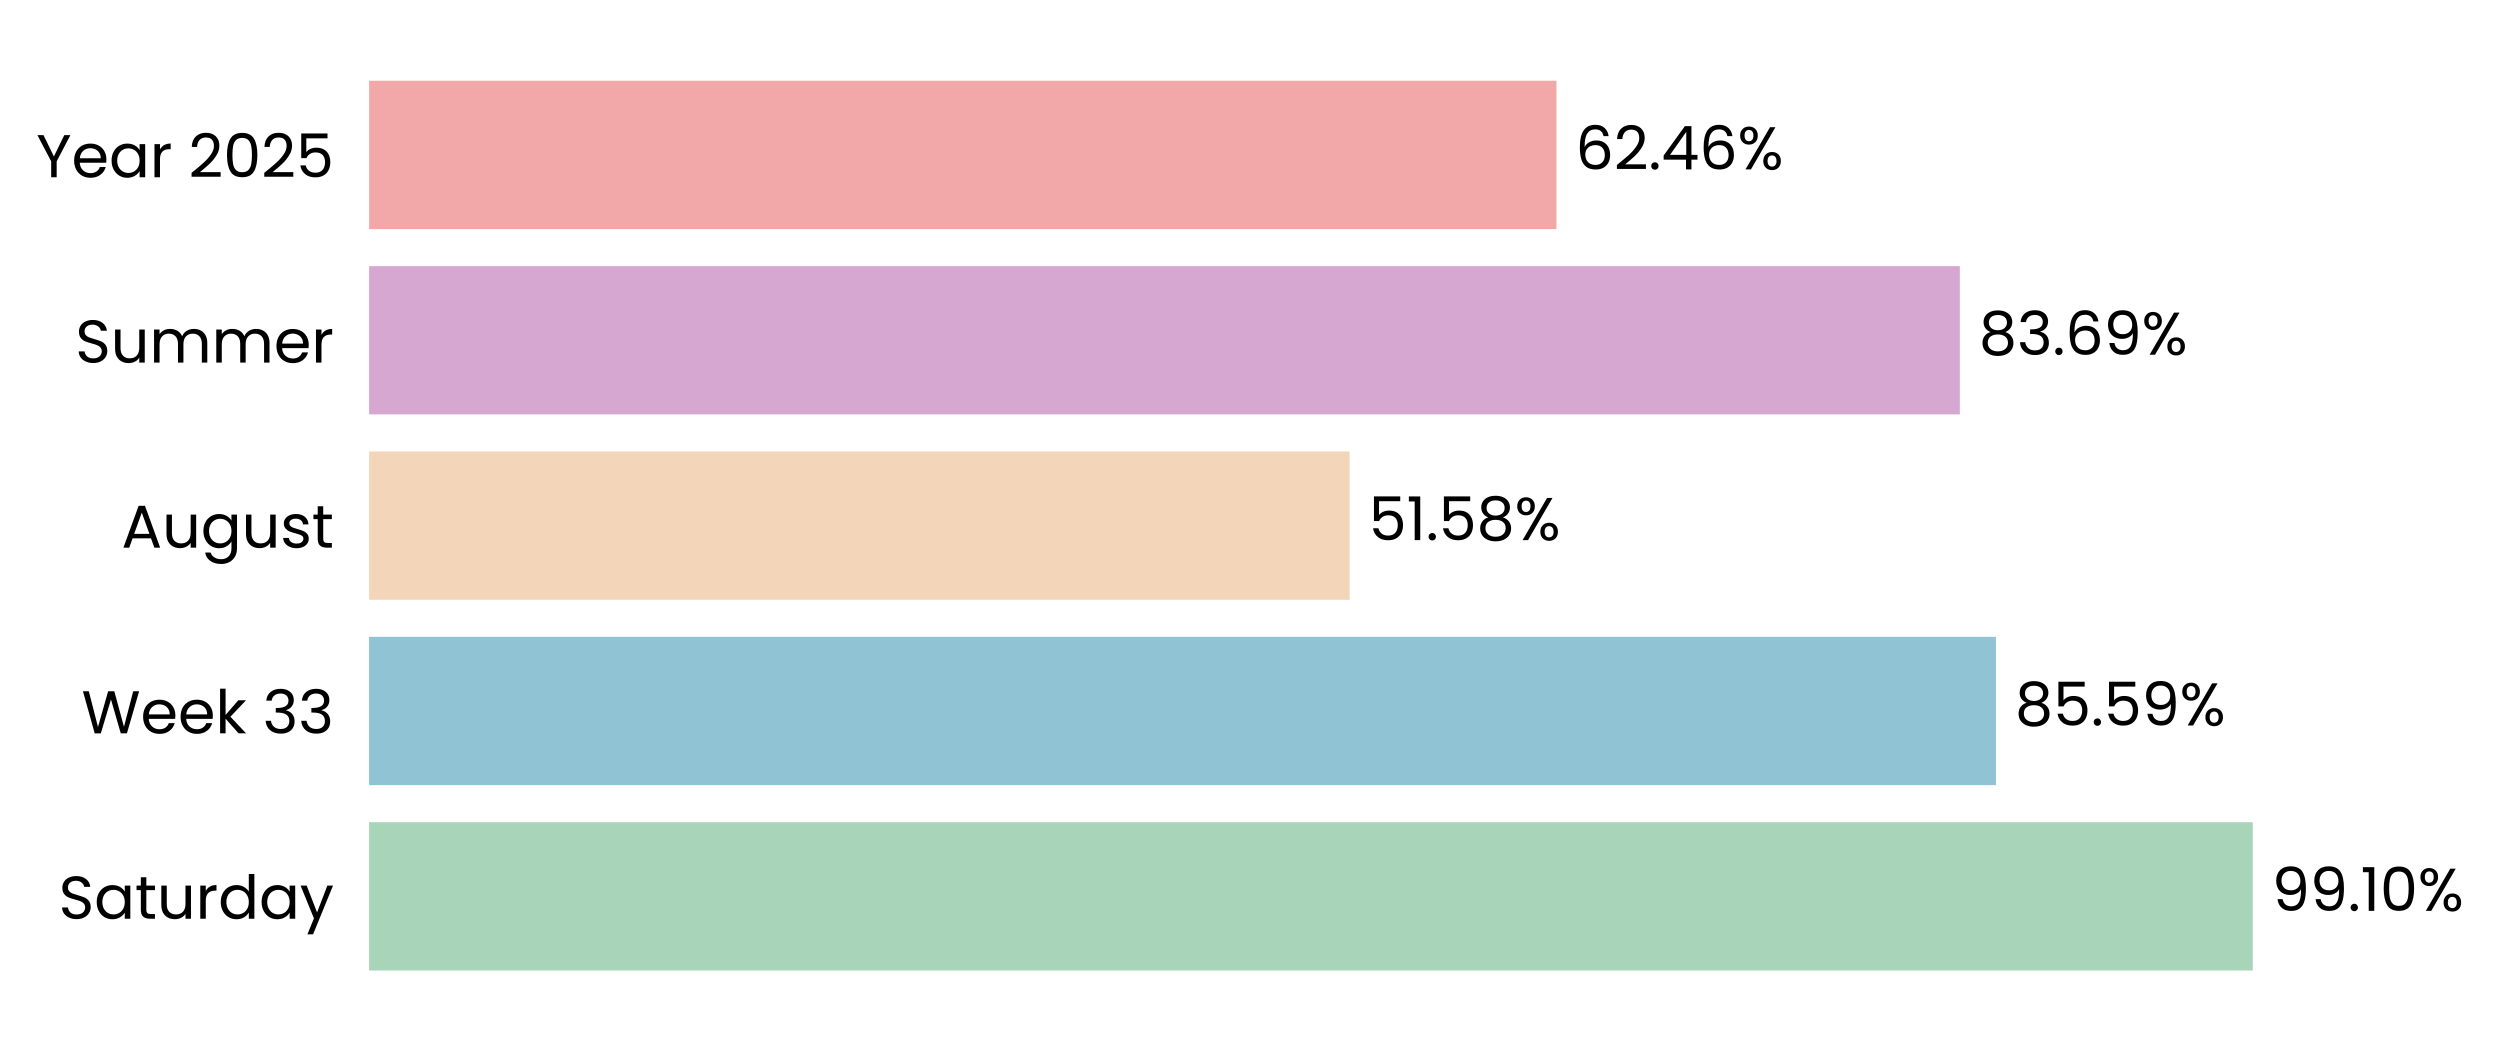
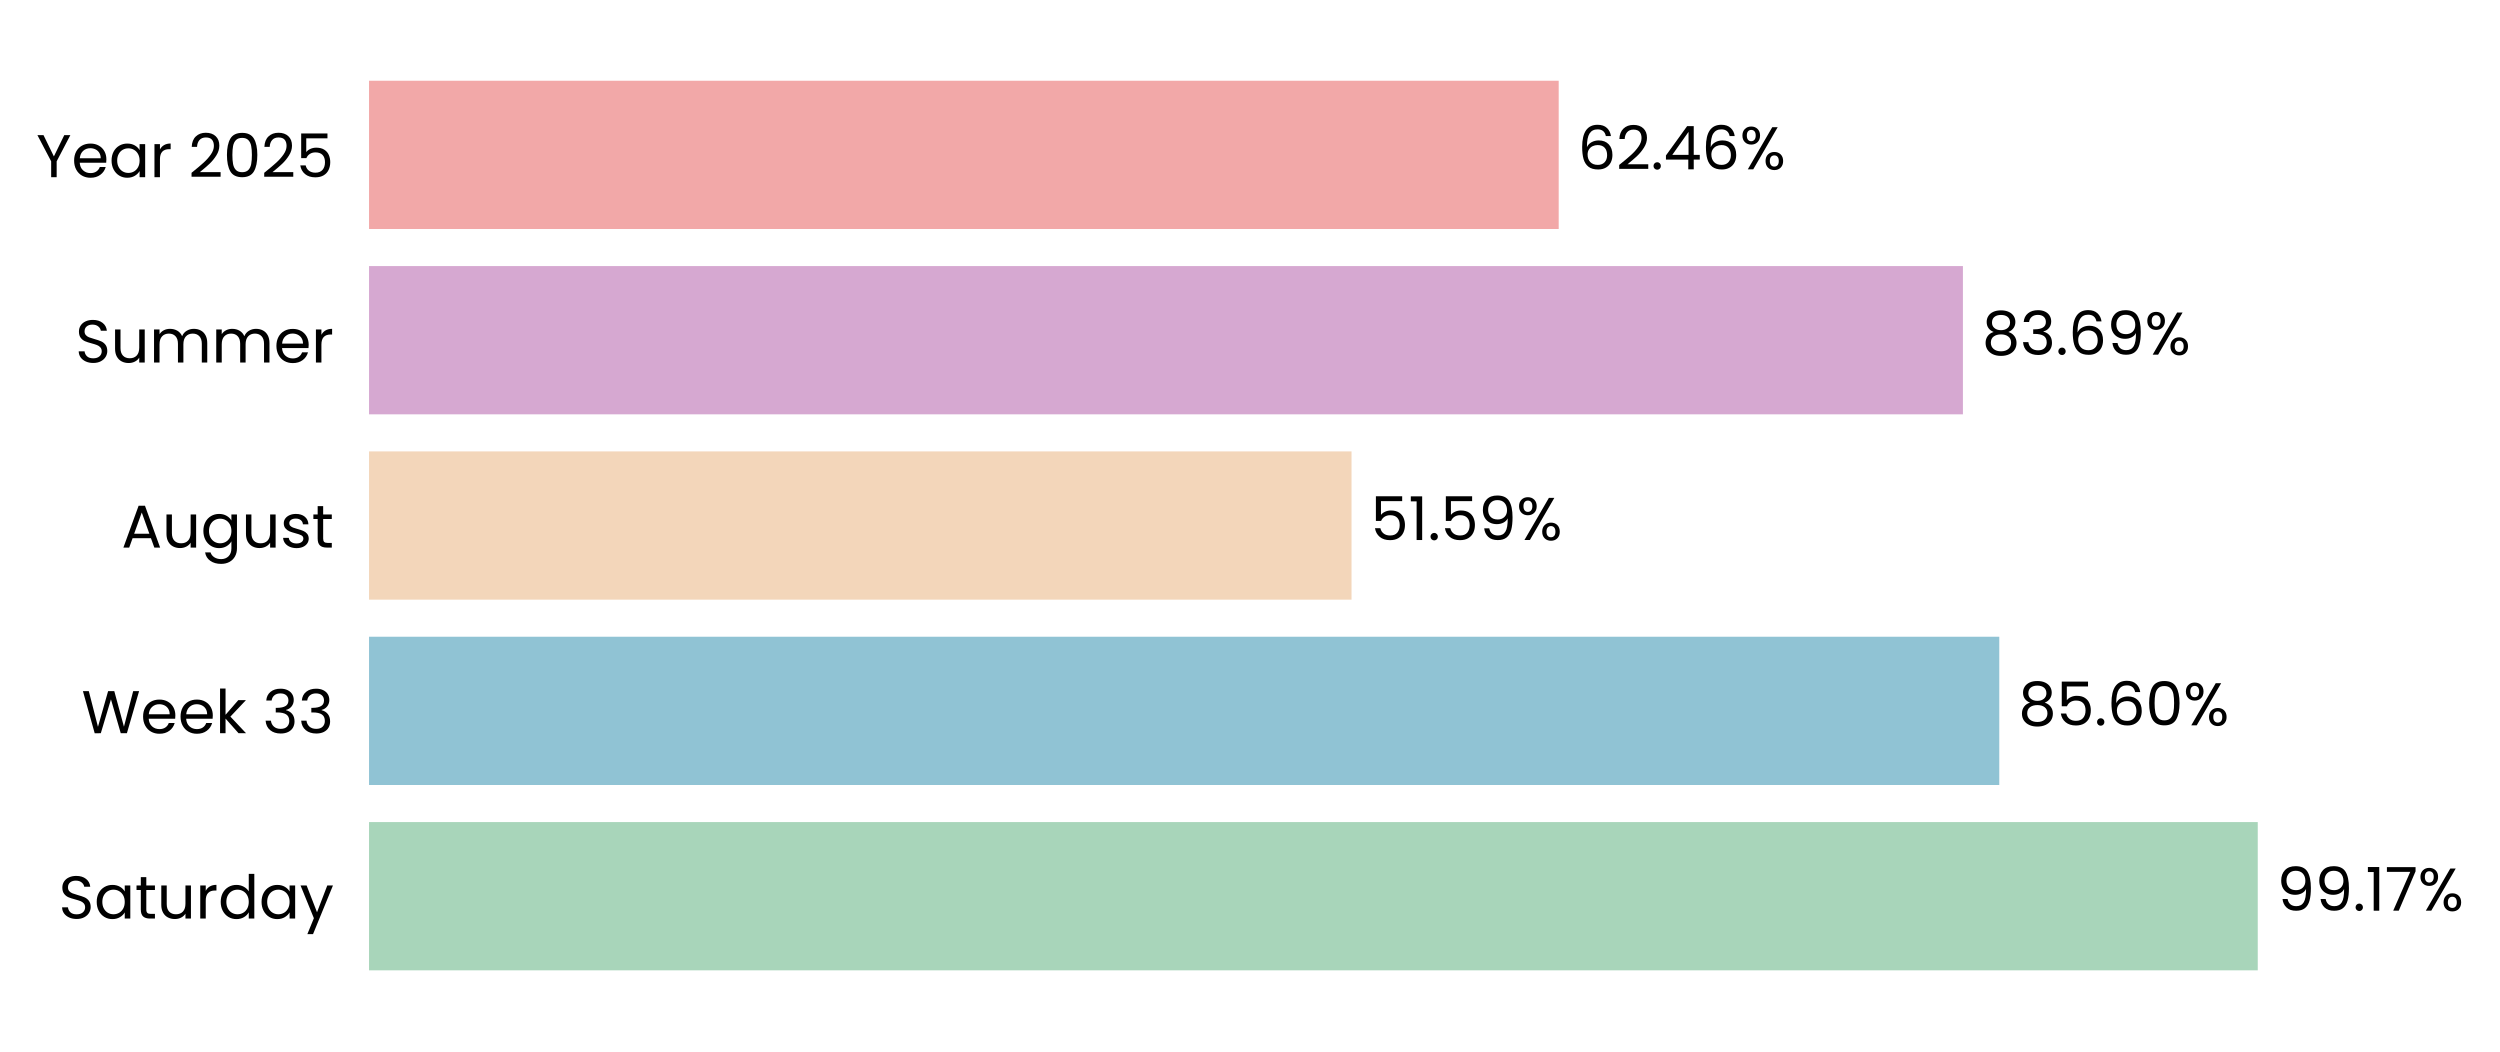
- <svg xmlns="http://www.w3.org/2000/svg" xmlns:xlink="http://www.w3.org/1999/xlink" width="496.553pt" height="208.8pt" viewBox="0 0 496.553 208.8" version="1.1">
+ <svg xmlns="http://www.w3.org/2000/svg" xmlns:xlink="http://www.w3.org/1999/xlink" width="496.641pt" height="208.8pt" viewBox="0 0 496.641 208.8" version="1.1">
  <defs>
    <style type="text/css">*{stroke-linejoin: round; stroke-linecap: butt}</style>
  </defs>
  <g id="figure_1">
    <g id="patch_1">
-       <path d="M 0 208.8  L 496.553 208.8  L 496.553 0  L 0 0  L 0 208.8  z " style="fill: none" />
+       <path d="M 0 208.8  L 496.641 208.8  L 496.641 0  L 0 0  L 0 208.8  z " style="fill: none" />
    </g>
    <g id="axes_1">
      <g id="patch_2">
-         <path d="M 73.311 201.6  L 450.861 201.6  L 450.861 7.2  L 73.311 7.2  L 73.311 201.6  z " style="fill: none" />
+         <path d="M 73.311 201.6  L 451.67 201.6  L 451.67 7.2  L 73.311 7.2  L 73.311 201.6  z " style="fill: none" />
      </g>
      <g id="patch_3">
-         <path d="M 73.311 192.764  L 447.453 192.764  L 447.453 163.309  L 73.311 163.309  z " clip-path="url(#p5dbfa4b8d2)" style="fill: #a8d5ba" />
+         <path d="M 73.311 192.764  L 448.517 192.764  L 448.517 163.309  L 73.311 163.309  z " clip-path="url(#p21eee72054)" style="fill: #a8d5ba" />
      </g>
      <g id="patch_4">
-         <path d="M 73.311 155.945  L 396.439 155.945  L 396.439 126.491  L 73.311 126.491  z " clip-path="url(#p5dbfa4b8d2)" style="fill: #90c3d4" />
+         <path d="M 73.311 155.945  L 397.169 155.945  L 397.169 126.491  L 73.311 126.491  z " clip-path="url(#p21eee72054)" style="fill: #90c3d4" />
      </g>
      <g id="patch_5">
-         <path d="M 73.311 119.127  L 268.066 119.127  L 268.066 89.673  L 73.311 89.673  z " clip-path="url(#p5dbfa4b8d2)" style="fill: #f3d6ba" />
+         <path d="M 73.311 119.127  L 268.492 119.127  L 268.492 89.673  L 73.311 89.673  z " clip-path="url(#p21eee72054)" style="fill: #f3d6ba" />
      </g>
      <g id="patch_6">
-         <path d="M 73.311 82.309  L 389.267 82.309  L 389.267 52.855  L 73.311 52.855  z " clip-path="url(#p5dbfa4b8d2)" style="fill: #d6a8d1" />
+         <path d="M 73.311 82.309  L 389.947 82.309  L 389.947 52.855  L 73.311 52.855  z " clip-path="url(#p21eee72054)" style="fill: #d6a8d1" />
      </g>
      <g id="patch_7">
-         <path d="M 73.311 45.491  L 309.142 45.491  L 309.142 16.036  L 73.311 16.036  z " clip-path="url(#p5dbfa4b8d2)" style="fill: #f2a8a8" />
+         <path d="M 73.311 45.491  L 309.647 45.491  L 309.647 16.036  L 73.311 16.036  z " clip-path="url(#p21eee72054)" style="fill: #f2a8a8" />
      </g>
      <g id="matplotlib.axis_1">
        <g id="ytick_1">
          <g id="text_1">
            <g transform="translate(11.65312 182.4764) scale(0.12 -0.12)">
              <defs>
                <path id="Poppins-Regular-53" d="M 1907 -45  Q 1466 -45 1117 112  Q 768 269 569 547  Q 371 826 365 1190  L 986 1190  Q 1018 877 1245 662  Q 1472 448 1907 448  Q 2323 448 2563 656  Q 2803 864 2803 1190  Q 2803 1446 2662 1606  Q 2522 1766 2310 1849  Q 2099 1933 1741 2029  Q 1299 2144 1033 2259  Q 768 2374 579 2620  Q 390 2867 390 3283  Q 390 3648 576 3929  Q 762 4211 1098 4364  Q 1434 4518 1869 4518  Q 2496 4518 2896 4204  Q 3296 3891 3347 3373  L 2707 3373  Q 2675 3629 2438 3824  Q 2202 4019 1811 4019  Q 1446 4019 1216 3830  Q 986 3642 986 3302  Q 986 3059 1123 2905  Q 1261 2752 1462 2672  Q 1664 2592 2029 2490  Q 2470 2368 2739 2249  Q 3008 2131 3200 1884  Q 3392 1638 3392 1216  Q 3392 890 3219 602  Q 3046 314 2707 134  Q 2368 -45 1907 -45  z " transform="scale(0.015625)" />
                <path id="Poppins-Regular-61" d="M 275 1766  Q 275 2304 492 2710  Q 710 3117 1091 3341  Q 1472 3565 1939 3565  Q 2400 3565 2739 3366  Q 3078 3168 3245 2867  L 3245 3507  L 3834 3507  L 3834 0  L 3245 0  L 3245 653  Q 3072 346 2729 144  Q 2387 -58 1933 -58  Q 1466 -58 1088 172  Q 710 403 492 819  Q 275 1235 275 1766  z M 3245 1760  Q 3245 2157 3085 2451  Q 2925 2746 2653 2902  Q 2381 3059 2054 3059  Q 1728 3059 1459 2905  Q 1190 2752 1030 2457  Q 870 2163 870 1766  Q 870 1363 1030 1065  Q 1190 768 1459 611  Q 1728 454 2054 454  Q 2381 454 2653 611  Q 2925 768 3085 1065  Q 3245 1363 3245 1760  z " transform="scale(0.015625)" />
                <path id="Poppins-Regular-74" d="M 1203 3027  L 1203 960  Q 1203 704 1312 598  Q 1421 493 1690 493  L 2118 493  L 2118 0  L 1594 0  Q 1107 0 864 224  Q 621 448 621 960  L 621 3027  L 166 3027  L 166 3507  L 621 3507  L 621 4390  L 1203 4390  L 1203 3507  L 2118 3507  L 2118 3027  L 1203 3027  z " transform="scale(0.015625)" />
                <path id="Poppins-Regular-75" d="M 3603 3507  L 3603 0  L 3021 0  L 3021 518  Q 2854 250 2556 99  Q 2259 -51 1901 -51  Q 1491 -51 1164 118  Q 838 288 649 627  Q 461 966 461 1453  L 461 3507  L 1037 3507  L 1037 1530  Q 1037 1011 1299 732  Q 1562 454 2016 454  Q 2483 454 2752 742  Q 3021 1030 3021 1581  L 3021 3507  L 3603 3507  z " transform="scale(0.015625)" />
                <path id="Poppins-Regular-72" d="M 1075 2938  Q 1229 3238 1513 3404  Q 1798 3571 2208 3571  L 2208 2970  L 2054 2970  Q 1075 2970 1075 1907  L 1075 0  L 493 0  L 493 3507  L 1075 3507  L 1075 2938  z " transform="scale(0.015625)" />
                <path id="Poppins-Regular-64" d="M 275 1766  Q 275 2304 492 2710  Q 710 3117 1091 3341  Q 1472 3565 1946 3565  Q 2355 3565 2707 3376  Q 3059 3187 3245 2880  L 3245 4736  L 3834 4736  L 3834 0  L 3245 0  L 3245 659  Q 3072 346 2733 144  Q 2394 -58 1939 -58  Q 1472 -58 1091 172  Q 710 403 492 819  Q 275 1235 275 1766  z M 3245 1760  Q 3245 2157 3085 2451  Q 2925 2746 2653 2902  Q 2381 3059 2054 3059  Q 1728 3059 1459 2905  Q 1190 2752 1030 2457  Q 870 2163 870 1766  Q 870 1363 1030 1065  Q 1190 768 1459 611  Q 1728 454 2054 454  Q 2381 454 2653 611  Q 2925 768 3085 1065  Q 3245 1363 3245 1760  z " transform="scale(0.015625)" />
                <path id="Poppins-Regular-79" d="M 3514 3507  L 1402 -1651  L 800 -1651  L 1491 38  L 77 3507  L 723 3507  L 1824 666  L 2912 3507  L 3514 3507  z " transform="scale(0.015625)" />
              </defs>
              <use xlink:href="#Poppins-Regular-53" />
              <use xlink:href="#Poppins-Regular-61" transform="translate(58.7 0)" />
              <use xlink:href="#Poppins-Regular-74" transform="translate(126.3 0)" />
              <use xlink:href="#Poppins-Regular-75" transform="translate(162.7 0)" />
              <use xlink:href="#Poppins-Regular-72" transform="translate(226.7 0)" />
              <use xlink:href="#Poppins-Regular-64" transform="translate(264 0)" />
              <use xlink:href="#Poppins-Regular-61" transform="translate(331.5999 0)" />
              <use xlink:href="#Poppins-Regular-79" transform="translate(399.1999 0)" />
            </g>
          </g>
        </g>
        <g id="ytick_2">
          <g id="text_2">
            <g transform="translate(16.19813 145.6582) scale(0.12 -0.12)">
              <defs>
                <path id="Poppins-Regular-57" d="M 6099 4461  L 4806 0  L 4154 0  L 3117 3590  L 2042 0  L 1395 -6  L 147 4461  L 768 4461  L 1741 678  L 2816 4461  L 3469 4461  L 4493 691  L 5472 4461  L 6099 4461  z " transform="scale(0.015625)" />
                <path id="Poppins-Regular-65" d="M 3693 1888  Q 3693 1722 3674 1536  L 870 1536  Q 902 1018 1225 726  Q 1549 435 2010 435  Q 2387 435 2640 611  Q 2893 787 2995 1082  L 3622 1082  Q 3482 576 3059 259  Q 2637 -58 2010 -58  Q 1510 -58 1116 166  Q 723 390 499 803  Q 275 1216 275 1760  Q 275 2304 492 2713  Q 710 3123 1104 3344  Q 1498 3565 2010 3565  Q 2509 3565 2893 3347  Q 3277 3130 3485 2749  Q 3693 2368 3693 1888  z M 3091 2010  Q 3091 2342 2944 2582  Q 2797 2822 2544 2947  Q 2291 3072 1984 3072  Q 1542 3072 1232 2790  Q 922 2509 877 2010  L 3091 2010  z " transform="scale(0.015625)" />
                <path id="Poppins-Regular-6b" d="M 2451 0  L 1075 1549  L 1075 0  L 493 0  L 493 4736  L 1075 4736  L 1075 1952  L 2426 3507  L 3238 3507  L 1587 1760  L 3245 0  L 2451 0  z " transform="scale(0.015625)" />
                <path id="Poppins-Regular-20" transform="scale(0.015625)" />
                <path id="Poppins-Regular-33" d="M 384 3462  Q 429 4051 838 4384  Q 1248 4717 1901 4717  Q 2336 4717 2653 4560  Q 2970 4403 3133 4134  Q 3296 3866 3296 3526  Q 3296 3130 3069 2842  Q 2842 2554 2477 2470  L 2477 2438  Q 2893 2336 3136 2035  Q 3379 1734 3379 1248  Q 3379 883 3212 592  Q 3046 301 2713 134  Q 2381 -32 1914 -32  Q 1235 -32 800 323  Q 365 678 314 1331  L 877 1331  Q 922 947 1190 704  Q 1459 461 1907 461  Q 2355 461 2588 694  Q 2822 928 2822 1299  Q 2822 1779 2502 1990  Q 2182 2202 1536 2202  L 1389 2202  L 1389 2688  L 1542 2688  Q 2131 2694 2432 2883  Q 2733 3072 2733 3469  Q 2733 3808 2512 4013  Q 2291 4218 1882 4218  Q 1485 4218 1241 4013  Q 998 3808 954 3462  L 384 3462  z " transform="scale(0.015625)" />
              </defs>
              <use xlink:href="#Poppins-Regular-57" />
              <use xlink:href="#Poppins-Regular-65" transform="translate(97.59999 0)" />
              <use xlink:href="#Poppins-Regular-65" transform="translate(159.6 0)" />
              <use xlink:href="#Poppins-Regular-6b" transform="translate(221.6 0)" />
              <use xlink:href="#Poppins-Regular-20" transform="translate(273.0999 0)" />
              <use xlink:href="#Poppins-Regular-33" transform="translate(299.7999 0)" />
              <use xlink:href="#Poppins-Regular-33" transform="translate(358.6999 0)" />
            </g>
          </g>
        </g>
        <g id="ytick_3">
          <g id="text_3">
            <g transform="translate(24.11812 108.78) scale(0.12 -0.12)">
              <defs>
                <path id="Poppins-Regular-41" d="M 3130 992  L 1184 992  L 826 0  L 211 0  L 1824 4435  L 2496 4435  L 4102 0  L 3488 0  L 3130 992  z M 2963 1466  L 2157 3718  L 1350 1466  L 2963 1466  z " transform="scale(0.015625)" />
                <path id="Poppins-Regular-67" d="M 1939 3565  Q 2394 3565 2736 3366  Q 3078 3168 3245 2867  L 3245 3507  L 3834 3507  L 3834 -77  Q 3834 -557 3629 -931  Q 3424 -1306 3043 -1517  Q 2662 -1728 2157 -1728  Q 1466 -1728 1005 -1401  Q 544 -1075 461 -512  L 1037 -512  Q 1133 -832 1433 -1027  Q 1734 -1222 2157 -1222  Q 2637 -1222 2941 -921  Q 3245 -621 3245 -77  L 3245 659  Q 3072 352 2733 147  Q 2394 -58 1939 -58  Q 1472 -58 1091 172  Q 710 403 492 819  Q 275 1235 275 1766  Q 275 2304 492 2710  Q 710 3117 1091 3341  Q 1472 3565 1939 3565  z M 3245 1760  Q 3245 2157 3085 2451  Q 2925 2746 2653 2902  Q 2381 3059 2054 3059  Q 1728 3059 1459 2905  Q 1190 2752 1030 2457  Q 870 2163 870 1766  Q 870 1363 1030 1065  Q 1190 768 1459 611  Q 1728 454 2054 454  Q 2381 454 2653 611  Q 2925 768 3085 1065  Q 3245 1363 3245 1760  z " transform="scale(0.015625)" />
                <path id="Poppins-Regular-73" d="M 1734 -58  Q 1331 -58 1011 80  Q 691 218 505 464  Q 320 710 301 1030  L 902 1030  Q 928 768 1149 601  Q 1370 435 1728 435  Q 2061 435 2253 582  Q 2445 730 2445 954  Q 2445 1184 2240 1296  Q 2035 1408 1606 1517  Q 1216 1619 969 1724  Q 723 1830 547 2038  Q 371 2246 371 2586  Q 371 2854 531 3078  Q 691 3302 985 3433  Q 1280 3565 1658 3565  Q 2240 3565 2598 3270  Q 2957 2976 2982 2464  L 2400 2464  Q 2381 2739 2179 2905  Q 1978 3072 1638 3072  Q 1325 3072 1139 2937  Q 954 2803 954 2586  Q 954 2413 1066 2301  Q 1178 2189 1347 2121  Q 1517 2054 1818 1971  Q 2195 1869 2432 1769  Q 2669 1670 2838 1472  Q 3008 1274 3014 954  Q 3014 666 2854 435  Q 2694 205 2403 73  Q 2112 -58 1734 -58  z " transform="scale(0.015625)" />
              </defs>
              <use xlink:href="#Poppins-Regular-41" />
              <use xlink:href="#Poppins-Regular-75" transform="translate(67.39999 0)" />
              <use xlink:href="#Poppins-Regular-67" transform="translate(131.4 0)" />
              <use xlink:href="#Poppins-Regular-75" transform="translate(199 0)" />
              <use xlink:href="#Poppins-Regular-73" transform="translate(263 0)" />
              <use xlink:href="#Poppins-Regular-74" transform="translate(315.2 0)" />
            </g>
          </g>
        </g>
        <g id="ytick_4">
          <g id="text_4">
            <g transform="translate(14.95125 72.02182) scale(0.12 -0.12)">
              <defs>
                <path id="Poppins-Regular-6d" d="M 4710 3571  Q 5120 3571 5440 3401  Q 5760 3232 5945 2893  Q 6131 2554 6131 2067  L 6131 0  L 5555 0  L 5555 1984  Q 5555 2509 5296 2787  Q 5037 3066 4595 3066  Q 4141 3066 3872 2774  Q 3603 2483 3603 1933  L 3603 0  L 3027 0  L 3027 1984  Q 3027 2509 2768 2787  Q 2509 3066 2067 3066  Q 1613 3066 1344 2774  Q 1075 2483 1075 1933  L 1075 0  L 493 0  L 493 3507  L 1075 3507  L 1075 3002  Q 1248 3277 1539 3424  Q 1830 3571 2182 3571  Q 2624 3571 2963 3372  Q 3302 3174 3469 2790  Q 3616 3162 3955 3366  Q 4294 3571 4710 3571  z " transform="scale(0.015625)" />
              </defs>
              <use xlink:href="#Poppins-Regular-53" />
              <use xlink:href="#Poppins-Regular-75" transform="translate(58.7 0)" />
              <use xlink:href="#Poppins-Regular-6d" transform="translate(122.7 0)" />
              <use xlink:href="#Poppins-Regular-6d" transform="translate(225.7 0)" />
              <use xlink:href="#Poppins-Regular-65" transform="translate(328.7 0)" />
              <use xlink:href="#Poppins-Regular-72" transform="translate(390.6999 0)" />
            </g>
          </g>
        </g>
        <g id="ytick_5">
          <g id="text_5">
            <g transform="translate(7.2 35.20364) scale(0.12 -0.12)">
              <defs>
                <path id="Poppins-Regular-59" d="M 3616 4461  L 2163 1683  L 2163 0  L 1581 0  L 1581 1683  L 122 4461  L 768 4461  L 1869 2202  L 2970 4461  L 3616 4461  z " transform="scale(0.015625)" />
                <path id="Poppins-Regular-32" d="M 326 467  Q 1139 1120 1600 1539  Q 2061 1958 2377 2416  Q 2694 2874 2694 3315  Q 2694 3731 2492 3971  Q 2291 4211 1843 4211  Q 1408 4211 1168 3939  Q 928 3667 909 3213  L 346 3213  Q 371 3930 780 4320  Q 1190 4710 1837 4710  Q 2496 4710 2883 4345  Q 3270 3981 3270 3341  Q 3270 2810 2953 2307  Q 2637 1805 2233 1424  Q 1830 1043 1203 538  L 3405 538  L 3405 51  L 326 51  L 326 467  z " transform="scale(0.015625)" />
                <path id="Poppins-Regular-30" d="M 397 2362  Q 397 3462 755 4080  Q 1114 4698 2010 4698  Q 2899 4698 3257 4080  Q 3616 3462 3616 2362  Q 3616 1242 3257 621  Q 2899 0 2010 0  Q 1114 0 755 621  Q 397 1242 397 2362  z M 3040 2362  Q 3040 2918 2966 3305  Q 2893 3693 2665 3929  Q 2438 4166 2010 4166  Q 1574 4166 1347 3929  Q 1120 3693 1046 3305  Q 973 2918 973 2362  Q 973 1786 1046 1395  Q 1120 1005 1347 768  Q 1574 531 2010 531  Q 2438 531 2665 768  Q 2893 1005 2966 1395  Q 3040 1786 3040 2362  z " transform="scale(0.015625)" />
                <path id="Poppins-Regular-35" d="M 3347 4122  L 1101 4122  L 1101 2662  Q 1248 2867 1536 2998  Q 1824 3130 2157 3130  Q 2688 3130 3021 2909  Q 3354 2688 3498 2339  Q 3642 1990 3642 1600  Q 3642 1139 3469 774  Q 3296 410 2941 198  Q 2586 -13 2061 -13  Q 1389 -13 973 332  Q 557 678 467 1254  L 1037 1254  Q 1120 890 1389 685  Q 1658 480 2067 480  Q 2573 480 2829 784  Q 3085 1088 3085 1587  Q 3085 2086 2829 2358  Q 2573 2630 2074 2630  Q 1734 2630 1481 2467  Q 1229 2304 1114 2022  L 563 2022  L 563 4634  L 3347 4634  L 3347 4122  z " transform="scale(0.015625)" />
              </defs>
              <use xlink:href="#Poppins-Regular-59" />
              <use xlink:href="#Poppins-Regular-65" transform="translate(58.39999 0)" />
              <use xlink:href="#Poppins-Regular-61" transform="translate(120.4 0)" />
              <use xlink:href="#Poppins-Regular-72" transform="translate(188 0)" />
              <use xlink:href="#Poppins-Regular-20" transform="translate(225.3 0)" />
              <use xlink:href="#Poppins-Regular-32" transform="translate(252 0)" />
              <use xlink:href="#Poppins-Regular-30" transform="translate(309.4999 0)" />
              <use xlink:href="#Poppins-Regular-32" transform="translate(372.2999 0)" />
              <use xlink:href="#Poppins-Regular-35" transform="translate(429.7999 0)" />
            </g>
          </g>
        </g>
      </g>
      <g id="text_6">
-         <g transform="translate(451.2286 180.9164) scale(0.12 -0.12)">
+         <g transform="translate(452.3008 180.9164) scale(0.12 -0.12)">
          <defs>
            <path id="Poppins-Regular-39" d="M 1146 1242  Q 1210 877 1443 678  Q 1677 480 2074 480  Q 2605 480 2857 896  Q 3110 1312 3098 2298  Q 2963 2010 2649 1846  Q 2336 1683 1952 1683  Q 1523 1683 1187 1859  Q 851 2035 659 2374  Q 467 2714 467 3194  Q 467 3878 864 4297  Q 1261 4717 1990 4717  Q 2886 4717 3248 4134  Q 3610 3552 3610 2400  Q 3610 1594 3466 1069  Q 3322 544 2979 269  Q 2637 -6 2042 -6  Q 1389 -6 1024 346  Q 659 698 608 1242  L 1146 1242  z M 2048 2176  Q 2477 2176 2752 2441  Q 3027 2707 3027 3162  Q 3027 3642 2758 3936  Q 2490 4230 2003 4230  Q 1555 4230 1289 3948  Q 1024 3667 1024 3206  Q 1024 2739 1286 2457  Q 1549 2176 2048 2176  z " transform="scale(0.015625)" />
            <path id="Poppins-Regular-2e" d="M 678 -38  Q 512 -38 397 77  Q 282 192 282 358  Q 282 525 397 640  Q 512 755 678 755  Q 838 755 950 640  Q 1062 525 1062 358  Q 1062 192 950 77  Q 838 -38 678 -38  z " transform="scale(0.015625)" />
            <path id="Poppins-Regular-31" d="M 243 4096  L 243 4627  L 1446 4627  L 1446 0  L 858 0  L 858 4096  L 243 4096  z " transform="scale(0.015625)" />
+             <path id="Poppins-Regular-37" d="M 3245 4173  L 1466 0  L 877 0  L 2682 4115  L 211 4115  L 211 4614  L 3245 4614  L 3245 4173  z " transform="scale(0.015625)" />
            <path id="Poppins-Regular-25" d="M 269 3584  Q 269 4019 531 4278  Q 794 4538 1203 4538  Q 1613 4538 1875 4278  Q 2138 4019 2138 3584  Q 2138 3142 1875 2883  Q 1613 2624 1203 2624  Q 794 2624 531 2883  Q 269 3142 269 3584  z M 4006 4467  L 1414 0  L 838 0  L 3430 4467  L 4006 4467  z M 1203 4179  Q 986 4179 861 4028  Q 736 3878 736 3584  Q 736 3290 861 3136  Q 986 2982 1203 2982  Q 1421 2982 1549 3139  Q 1677 3296 1677 3584  Q 1677 3878 1549 4028  Q 1421 4179 1203 4179  z M 2720 883  Q 2720 1325 2982 1584  Q 3245 1843 3654 1843  Q 4064 1843 4323 1584  Q 4582 1325 4582 883  Q 4582 448 4323 185  Q 4064 -77 3654 -77  Q 3245 -77 2982 182  Q 2720 442 2720 883  z M 3648 1478  Q 3430 1478 3302 1328  Q 3174 1178 3174 883  Q 3174 595 3302 444  Q 3430 294 3648 294  Q 3866 294 3994 444  Q 4122 595 4122 883  Q 4122 1178 3994 1328  Q 3866 1478 3648 1478  z " transform="scale(0.015625)" />
          </defs>
          <use xlink:href="#Poppins-Regular-39" />
          <use xlink:href="#Poppins-Regular-39" transform="translate(62.99999 0)" />
          <use xlink:href="#Poppins-Regular-2e" transform="translate(126 0)" />
          <use xlink:href="#Poppins-Regular-31" transform="translate(147 0)" />
-           <use xlink:href="#Poppins-Regular-30" transform="translate(178.9999 0)" />
-           <use xlink:href="#Poppins-Regular-25" transform="translate(241.7999 0)" />
+           <use xlink:href="#Poppins-Regular-37" transform="translate(178.9999 0)" />
+           <use xlink:href="#Poppins-Regular-25" transform="translate(233.5999 0)" />
        </g>
      </g>
      <g id="text_7">
-         <g transform="translate(400.2143 144.0982) scale(0.12 -0.12)">
+         <g transform="translate(400.9521 144.0982) scale(0.12 -0.12)">
          <defs>
            <path id="Poppins-Regular-38" d="M 1242 2406  Q 883 2547 691 2816  Q 499 3085 499 3469  Q 499 3814 672 4092  Q 845 4371 1187 4534  Q 1530 4698 2016 4698  Q 2502 4698 2844 4534  Q 3187 4371 3363 4092  Q 3539 3814 3539 3469  Q 3539 3098 3340 2819  Q 3142 2541 2797 2406  Q 3194 2285 3427 1981  Q 3661 1677 3661 1248  Q 3661 832 3456 521  Q 3251 211 2876 41  Q 2502 -128 2016 -128  Q 1530 -128 1162 41  Q 794 211 589 521  Q 384 832 384 1248  Q 384 1677 614 1984  Q 845 2291 1242 2406  z M 2976 3398  Q 2976 3789 2720 4000  Q 2464 4211 2016 4211  Q 1574 4211 1318 4000  Q 1062 3789 1062 3392  Q 1062 3034 1328 2816  Q 1594 2598 2016 2598  Q 2445 2598 2710 2819  Q 2976 3040 2976 3398  z M 2016 2150  Q 1542 2150 1241 1929  Q 941 1709 941 1267  Q 941 858 1232 608  Q 1523 358 2016 358  Q 2509 358 2797 608  Q 3085 858 3085 1267  Q 3085 1696 2790 1923  Q 2496 2150 2016 2150  z " transform="scale(0.015625)" />
+             <path id="Poppins-Regular-36" d="M 2976 3526  Q 2835 4237 2099 4237  Q 1530 4237 1248 3798  Q 966 3360 973 2355  Q 1120 2688 1462 2877  Q 1805 3066 2227 3066  Q 2886 3066 3280 2656  Q 3674 2246 3674 1523  Q 3674 1088 3504 742  Q 3334 397 2992 192  Q 2650 -13 2163 -13  Q 1504 -13 1133 281  Q 762 576 614 1094  Q 467 1613 467 2374  Q 467 4723 2106 4723  Q 2733 4723 3091 4384  Q 3450 4045 3514 3526  L 2976 3526  z M 2106 2573  Q 1830 2573 1587 2461  Q 1344 2349 1193 2121  Q 1043 1894 1043 1568  Q 1043 1082 1324 778  Q 1606 474 2131 474  Q 2579 474 2844 752  Q 3110 1030 3110 1504  Q 3110 2003 2854 2288  Q 2598 2573 2106 2573  z " transform="scale(0.015625)" />
          </defs>
          <use xlink:href="#Poppins-Regular-38" />
          <use xlink:href="#Poppins-Regular-35" transform="translate(63.09999 0)" />
          <use xlink:href="#Poppins-Regular-2e" transform="translate(125.9 0)" />
-           <use xlink:href="#Poppins-Regular-35" transform="translate(146.9 0)" />
-           <use xlink:href="#Poppins-Regular-39" transform="translate(209.7 0)" />
-           <use xlink:href="#Poppins-Regular-25" transform="translate(272.6999 0)" />
+           <use xlink:href="#Poppins-Regular-36" transform="translate(146.9 0)" />
+           <use xlink:href="#Poppins-Regular-30" transform="translate(210.3999 0)" />
+           <use xlink:href="#Poppins-Regular-25" transform="translate(273.1999 0)" />
        </g>
      </g>
      <g id="text_8">
-         <g transform="translate(271.8414 107.28) scale(0.12 -0.12)">
+         <g transform="translate(272.2752 107.28) scale(0.12 -0.12)">
          <use xlink:href="#Poppins-Regular-35" />
          <use xlink:href="#Poppins-Regular-31" transform="translate(62.79999 0)" />
          <use xlink:href="#Poppins-Regular-2e" transform="translate(94.79997 0)" />
          <use xlink:href="#Poppins-Regular-35" transform="translate(115.8 0)" />
-           <use xlink:href="#Poppins-Regular-38" transform="translate(178.5999 0)" />
-           <use xlink:href="#Poppins-Regular-25" transform="translate(241.6999 0)" />
+           <use xlink:href="#Poppins-Regular-39" transform="translate(178.5999 0)" />
+           <use xlink:href="#Poppins-Regular-25" transform="translate(241.5999 0)" />
        </g>
      </g>
      <g id="text_9">
-         <g transform="translate(393.0428 70.46182) scale(0.12 -0.12)">
-           <defs>
-             <path id="Poppins-Regular-36" d="M 2976 3526  Q 2835 4237 2099 4237  Q 1530 4237 1248 3798  Q 966 3360 973 2355  Q 1120 2688 1462 2877  Q 1805 3066 2227 3066  Q 2886 3066 3280 2656  Q 3674 2246 3674 1523  Q 3674 1088 3504 742  Q 3334 397 2992 192  Q 2650 -13 2163 -13  Q 1504 -13 1133 281  Q 762 576 614 1094  Q 467 1613 467 2374  Q 467 4723 2106 4723  Q 2733 4723 3091 4384  Q 3450 4045 3514 3526  L 2976 3526  z M 2106 2573  Q 1830 2573 1587 2461  Q 1344 2349 1193 2121  Q 1043 1894 1043 1568  Q 1043 1082 1324 778  Q 1606 474 2131 474  Q 2579 474 2844 752  Q 3110 1030 3110 1504  Q 3110 2003 2854 2288  Q 2598 2573 2106 2573  z " transform="scale(0.015625)" />
-           </defs>
+         <g transform="translate(393.7306 70.46182) scale(0.12 -0.12)">
          <use xlink:href="#Poppins-Regular-38" />
          <use xlink:href="#Poppins-Regular-33" transform="translate(63.09999 0)" />
          <use xlink:href="#Poppins-Regular-2e" transform="translate(122 0)" />
          <use xlink:href="#Poppins-Regular-36" transform="translate(143 0)" />
          <use xlink:href="#Poppins-Regular-39" transform="translate(206.5 0)" />
          <use xlink:href="#Poppins-Regular-25" transform="translate(269.4999 0)" />
        </g>
      </g>
      <g id="text_10">
-         <g transform="translate(312.917 33.64364) scale(0.12 -0.12)">
+         <g transform="translate(313.431 33.64364) scale(0.12 -0.12)">
          <defs>
            <path id="Poppins-Regular-34" d="M 256 1030  L 256 1472  L 2502 4582  L 3200 4582  L 3200 1536  L 3840 1536  L 3840 1030  L 3200 1030  L 3200 0  L 2624 0  L 2624 1030  L 256 1030  z M 2650 3974  L 928 1536  L 2650 1536  L 2650 3974  z " transform="scale(0.015625)" />
          </defs>
          <use xlink:href="#Poppins-Regular-36" />
          <use xlink:href="#Poppins-Regular-32" transform="translate(63.49999 0)" />
          <use xlink:href="#Poppins-Regular-2e" transform="translate(121 0)" />
          <use xlink:href="#Poppins-Regular-34" transform="translate(142 0)" />
          <use xlink:href="#Poppins-Regular-36" transform="translate(204.8999 0)" />
          <use xlink:href="#Poppins-Regular-25" transform="translate(268.3999 0)" />
        </g>
      </g>
    </g>
  </g>
  <defs>
-     <clipPath id="p5dbfa4b8d2">
-       <rect x="73.311" y="7.2" width="377.55" height="194.4" />
+     <clipPath id="p21eee72054">
+       <rect x="73.311" y="7.2" width="378.359" height="194.4" />
    </clipPath>
  </defs>
</svg>
